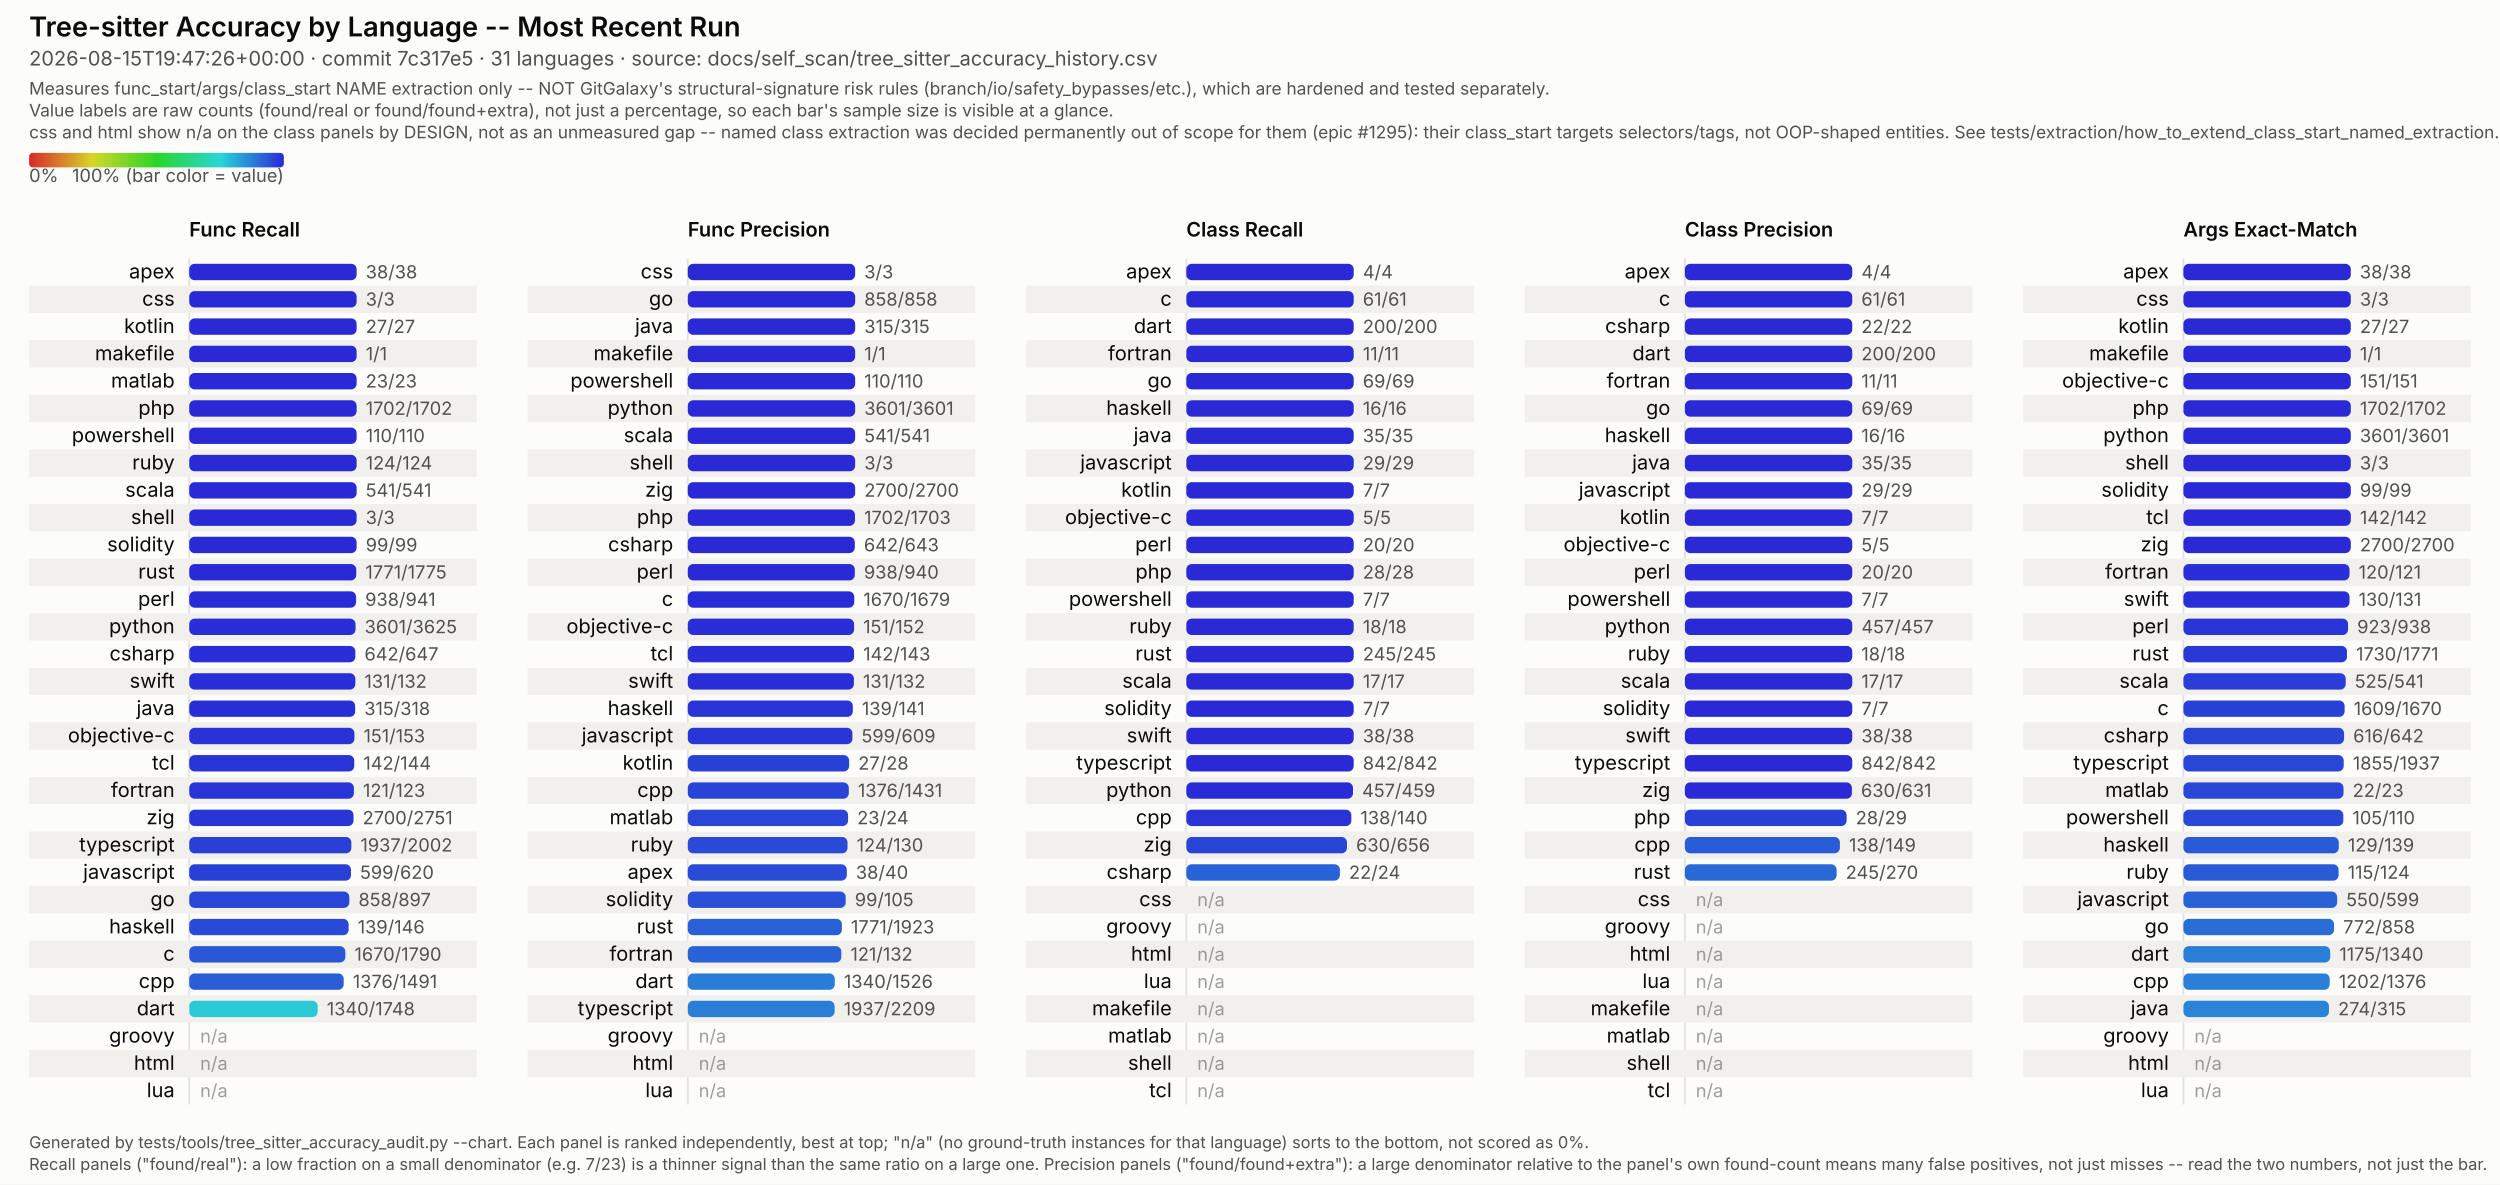
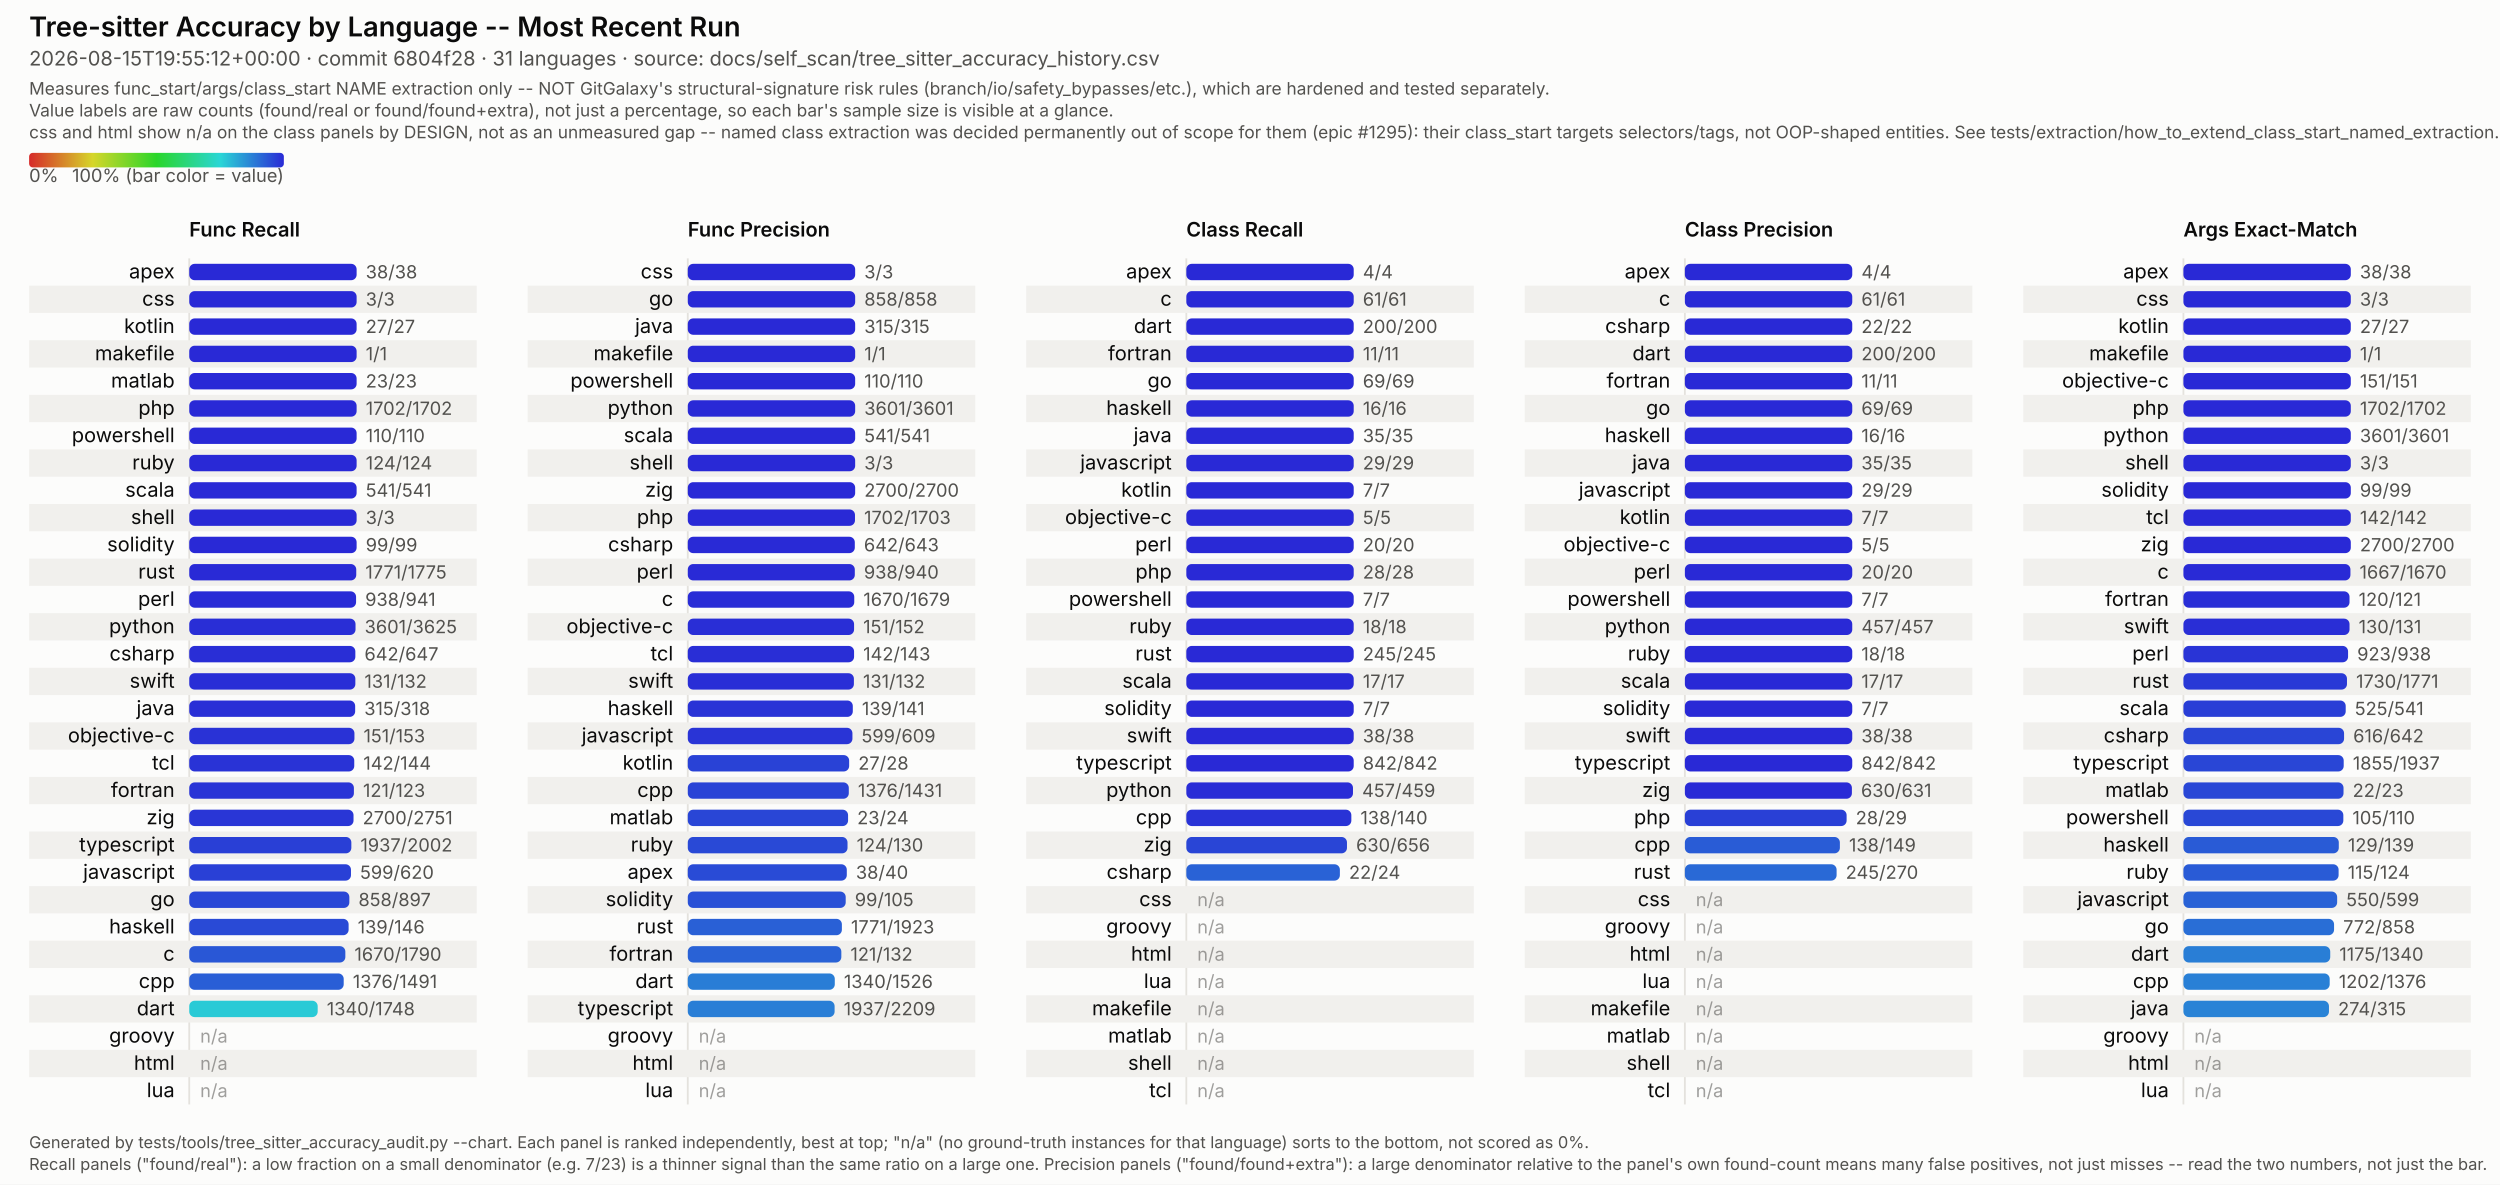
<svg xmlns="http://www.w3.org/2000/svg" viewBox="0 0 1374 651" width="1374" height="651" font-family="system-ui, -apple-system, Segoe UI, sans-serif">
  <style>
  /* No CSS custom properties -- some SVG renderers in the docs pipeline (confirmed: Inkscape's
     CSS parser) don't support var()/nested :root under @media, and silently fail to parse the
     whole block rather than degrading gracefully. Plain class redeclarations under the media
     query are more portable and render identically in real browsers. CDATA-wrapped because this
     text otherwise contains a literal "style" tag-like substring that trips strict XML parsers
     (confirmed: Inkscape read it as a nested element and broke tag matching). */
  .surface { fill: #fcfcfb; }
  .title { fill: #0b0b0b; font-weight: 600; font-size: 15px; }
  .subtitle { fill: #52514e; font-size: 11px; }
  .scope-note { fill: #52514e; font-size: 9.5px; }
  .legend-label { fill: #52514e; font-size: 10px; }
  .col-title { fill: #0b0b0b; font-weight: 600; font-size: 11px; }
  .row-label { fill: #0b0b0b; font-size: 11px; }
  .value-label { fill: #52514e; font-size: 10px; font-variant-numeric: tabular-nums; }
  .na-dash { fill: #52514e; font-size: 10px; opacity: 0.55; }
  .stripe { fill: #f1f0ed; }
  .axis { stroke: #e4e2dd; stroke-width: 1; }
  .footer { fill: #52514e; font-size: 9px; }
  @media (prefers-color-scheme: dark) {
    .surface { fill: #1a1a19; }
    .title { fill: #ffffff; }
    .subtitle { fill: #c3c2b7; }
    .scope-note { fill: #c3c2b7; }
    .legend-label { fill: #c3c2b7; }
    .col-title { fill: #ffffff; }
    .row-label { fill: #ffffff; }
    .value-label { fill: #c3c2b7; }
    .na-dash { fill: #c3c2b7; }
    .stripe { fill: #242422; }
    .axis { stroke: #33322f; }
    .footer { fill: #c3c2b7; }
  }
</style>
  <defs>
    <linearGradient id="rainbow-legend" x1="0%" y1="0%" x2="100%" y2="0%">
      <stop offset="0.0%" stop-color="#d62929" />
      <stop offset="8.3%" stop-color="#d66329" />
      <stop offset="16.7%" stop-color="#d69c29" />
      <stop offset="25.0%" stop-color="#d6d629" />
      <stop offset="33.3%" stop-color="#9cd629" />
      <stop offset="41.7%" stop-color="#63d629" />
      <stop offset="50.0%" stop-color="#29d629" />
      <stop offset="58.3%" stop-color="#29d663" />
      <stop offset="66.7%" stop-color="#29d69c" />
      <stop offset="75.0%" stop-color="#29d6d6" />
      <stop offset="83.3%" stop-color="#299cd6" />
      <stop offset="91.7%" stop-color="#2963d6" />
      <stop offset="100.0%" stop-color="#2929d6" />
    </linearGradient>
  </defs>
  <rect class="surface" x="0" y="0" width="1374" height="651" />
  <text class="title" x="16" y="20">Tree-sitter Accuracy by Language -- Most Recent Run</text>
-   <text class="subtitle" x="16" y="36">2026-08-15T19:47:26+00:00 · commit 7c317e5 · 31 languages · source: docs/self_scan/tree_sitter_accuracy_history.csv</text>
+   <text class="subtitle" x="16" y="36">2026-08-15T19:55:12+00:00 · commit 6804f28 · 31 languages · source: docs/self_scan/tree_sitter_accuracy_history.csv</text>
  <text class="scope-note" x="16" y="52">Measures func_start/args/class_start NAME extraction only -- NOT GitGalaxy's structural-signature risk rules (branch/io/safety_bypasses/etc.), which are hardened and tested separately.</text>
  <text class="scope-note" x="16" y="64">Value labels are raw counts (found/real or found/found+extra), not just a percentage, so each bar's sample size is visible at a glance.</text>
  <text class="scope-note" x="16" y="76">css and html show n/a on the class panels by DESIGN, not as an unmeasured gap -- named class extraction was decided permanently out of scope for them (epic #1295): their class_start targets selectors/tags, not OOP-shaped entities. See tests/extraction/how_to_extend_class_start_named_extraction.md.</text>
  <rect x="16" y="84" width="140" height="8" rx="2" fill="url(#rainbow-legend)" />
  <text class="legend-label" x="16" y="100">0%</text>
  <text class="legend-label" x="156" y="100" text-anchor="end">100% (bar color = value)</text>
  <text class="col-title" x="104" y="130">Func Recall</text>
  <line class="axis" x1="104" y1="142" x2="104" y2="607" />
  <text class="row-label" x="96" y="153.0" text-anchor="end">apex</text>
  <rect x="104" y="145.0" width="92.0" height="9" rx="3" fill="#2929d6" />
  <text class="value-label" x="201.0" y="153.0">38/38</text>
  <rect class="stripe" x="16" y="157" width="246" height="15" />
  <text class="row-label" x="96" y="168.0" text-anchor="end">css</text>
  <rect x="104" y="160.0" width="92.0" height="9" rx="3" fill="#2929d6" />
  <text class="value-label" x="201.0" y="168.0">3/3</text>
  <text class="row-label" x="96" y="183.0" text-anchor="end">kotlin</text>
  <rect x="104" y="175.0" width="92.0" height="9" rx="3" fill="#2929d6" />
  <text class="value-label" x="201.0" y="183.0">27/27</text>
  <rect class="stripe" x="16" y="187" width="246" height="15" />
  <text class="row-label" x="96" y="198.0" text-anchor="end">makefile</text>
  <rect x="104" y="190.0" width="92.0" height="9" rx="3" fill="#2929d6" />
  <text class="value-label" x="201.0" y="198.0">1/1</text>
  <text class="row-label" x="96" y="213.0" text-anchor="end">matlab</text>
  <rect x="104" y="205.0" width="92.0" height="9" rx="3" fill="#2929d6" />
  <text class="value-label" x="201.0" y="213.0">23/23</text>
  <rect class="stripe" x="16" y="217" width="246" height="15" />
  <text class="row-label" x="96" y="228.0" text-anchor="end">php</text>
  <rect x="104" y="220.0" width="92.0" height="9" rx="3" fill="#2929d6" />
  <text class="value-label" x="201.0" y="228.0">1702/1702</text>
  <text class="row-label" x="96" y="243.0" text-anchor="end">powershell</text>
  <rect x="104" y="235.0" width="92.0" height="9" rx="3" fill="#2929d6" />
  <text class="value-label" x="201.0" y="243.0">110/110</text>
  <rect class="stripe" x="16" y="247" width="246" height="15" />
  <text class="row-label" x="96" y="258.0" text-anchor="end">ruby</text>
  <rect x="104" y="250.0" width="92.0" height="9" rx="3" fill="#2929d6" />
  <text class="value-label" x="201.0" y="258.0">124/124</text>
  <text class="row-label" x="96" y="273.0" text-anchor="end">scala</text>
  <rect x="104" y="265.0" width="92.0" height="9" rx="3" fill="#2929d6" />
  <text class="value-label" x="201.0" y="273.0">541/541</text>
  <rect class="stripe" x="16" y="277" width="246" height="15" />
  <text class="row-label" x="96" y="288.0" text-anchor="end">shell</text>
  <rect x="104" y="280.0" width="92.0" height="9" rx="3" fill="#2929d6" />
  <text class="value-label" x="201.0" y="288.0">3/3</text>
  <text class="row-label" x="96" y="303.0" text-anchor="end">solidity</text>
  <rect x="104" y="295.0" width="92.0" height="9" rx="3" fill="#2929d6" />
  <text class="value-label" x="201.0" y="303.0">99/99</text>
  <rect class="stripe" x="16" y="307" width="246" height="15" />
  <text class="row-label" x="96" y="318.0" text-anchor="end">rust</text>
  <rect x="104" y="310.0" width="91.8" height="9" rx="3" fill="#292ad6" />
  <text class="value-label" x="200.8" y="318.0">1771/1775</text>
  <text class="row-label" x="96" y="333.0" text-anchor="end">perl</text>
  <rect x="104" y="325.0" width="91.7" height="9" rx="3" fill="#292bd6" />
  <text class="value-label" x="200.7" y="333.0">938/941</text>
  <rect class="stripe" x="16" y="337" width="246" height="15" />
  <text class="row-label" x="96" y="348.0" text-anchor="end">python</text>
  <rect x="104" y="340.0" width="91.4" height="9" rx="3" fill="#292ed6" />
  <text class="value-label" x="200.4" y="348.0">3601/3625</text>
  <text class="row-label" x="96" y="363.0" text-anchor="end">csharp</text>
  <rect x="104" y="355.0" width="91.3" height="9" rx="3" fill="#292ed6" />
  <text class="value-label" x="200.3" y="363.0">642/647</text>
  <rect class="stripe" x="16" y="367" width="246" height="15" />
  <text class="row-label" x="96" y="378.0" text-anchor="end">swift</text>
  <rect x="104" y="370.0" width="91.3" height="9" rx="3" fill="#292ed6" />
  <text class="value-label" x="200.3" y="378.0">131/132</text>
  <text class="row-label" x="96" y="393.0" text-anchor="end">java</text>
  <rect x="104" y="385.0" width="91.2" height="9" rx="3" fill="#292fd6" />
  <text class="value-label" x="200.2" y="393.0">315/318</text>
  <rect class="stripe" x="16" y="397" width="246" height="15" />
  <text class="row-label" x="96" y="408.0" text-anchor="end">objective-c</text>
  <rect x="104" y="400.0" width="90.8" height="9" rx="3" fill="#2932d6" />
  <text class="value-label" x="199.8" y="408.0">151/153</text>
  <text class="row-label" x="96" y="423.0" text-anchor="end">tcl</text>
  <rect x="104" y="415.0" width="90.7" height="9" rx="3" fill="#2933d6" />
  <text class="value-label" x="199.7" y="423.0">142/144</text>
  <rect class="stripe" x="16" y="427" width="246" height="15" />
  <text class="row-label" x="96" y="438.0" text-anchor="end">fortran</text>
  <rect x="104" y="430.0" width="90.5" height="9" rx="3" fill="#2934d6" />
  <text class="value-label" x="199.5" y="438.0">121/123</text>
  <text class="row-label" x="96" y="453.0" text-anchor="end">zig</text>
  <rect x="104" y="445.0" width="90.3" height="9" rx="3" fill="#2936d6" />
  <text class="value-label" x="199.3" y="453.0">2700/2751</text>
  <rect class="stripe" x="16" y="457" width="246" height="15" />
  <text class="row-label" x="96" y="468.0" text-anchor="end">typescript</text>
  <rect x="104" y="460.0" width="89.1" height="9" rx="3" fill="#293fd6" />
  <text class="value-label" x="198.1" y="468.0">1937/2002</text>
  <text class="row-label" x="96" y="483.0" text-anchor="end">javascript</text>
  <rect x="104" y="475.0" width="88.9" height="9" rx="3" fill="#2940d6" />
  <text class="value-label" x="197.9" y="483.0">599/620</text>
  <rect class="stripe" x="16" y="487" width="246" height="15" />
  <text class="row-label" x="96" y="498.0" text-anchor="end">go</text>
  <rect x="104" y="490.0" width="88.0" height="9" rx="3" fill="#2947d6" />
  <text class="value-label" x="197.0" y="498.0">858/897</text>
  <text class="row-label" x="96" y="513.0" text-anchor="end">haskell</text>
  <rect x="104" y="505.0" width="87.6" height="9" rx="3" fill="#294ad6" />
  <text class="value-label" x="196.6" y="513.0">139/146</text>
  <rect class="stripe" x="16" y="517" width="246" height="15" />
  <text class="row-label" x="96" y="528.0" text-anchor="end">c</text>
  <rect x="104" y="520.0" width="85.8" height="9" rx="3" fill="#2957d6" />
  <text class="value-label" x="194.8" y="528.0">1670/1790</text>
  <text class="row-label" x="96" y="543.0" text-anchor="end">cpp</text>
  <rect x="104" y="535.0" width="84.9" height="9" rx="3" fill="#295ed6" />
  <text class="value-label" x="193.9" y="543.0">1376/1491</text>
  <rect class="stripe" x="16" y="547" width="246" height="15" />
  <text class="row-label" x="96" y="558.0" text-anchor="end">dart</text>
  <rect x="104" y="550.0" width="70.6" height="9" rx="3" fill="#29cad6" />
  <text class="value-label" x="179.6" y="558.0">1340/1748</text>
  <text class="row-label" x="96" y="573.0" text-anchor="end">groovy</text>
  <text class="na-dash" x="110" y="573.0">n/a</text>
  <rect class="stripe" x="16" y="577" width="246" height="15" />
  <text class="row-label" x="96" y="588.0" text-anchor="end">html</text>
  <text class="na-dash" x="110" y="588.0">n/a</text>
  <text class="row-label" x="96" y="603.0" text-anchor="end">lua</text>
  <text class="na-dash" x="110" y="603.0">n/a</text>
  <text class="col-title" x="378" y="130">Func Precision</text>
  <line class="axis" x1="378" y1="142" x2="378" y2="607" />
  <text class="row-label" x="370" y="153.0" text-anchor="end">css</text>
  <rect x="378" y="145.0" width="92.0" height="9" rx="3" fill="#2929d6" />
  <text class="value-label" x="475.0" y="153.0">3/3</text>
  <rect class="stripe" x="290" y="157" width="246" height="15" />
  <text class="row-label" x="370" y="168.0" text-anchor="end">go</text>
  <rect x="378" y="160.0" width="92.0" height="9" rx="3" fill="#2929d6" />
  <text class="value-label" x="475.0" y="168.0">858/858</text>
  <text class="row-label" x="370" y="183.0" text-anchor="end">java</text>
  <rect x="378" y="175.0" width="92.0" height="9" rx="3" fill="#2929d6" />
  <text class="value-label" x="475.0" y="183.0">315/315</text>
  <rect class="stripe" x="290" y="187" width="246" height="15" />
  <text class="row-label" x="370" y="198.0" text-anchor="end">makefile</text>
  <rect x="378" y="190.0" width="92.0" height="9" rx="3" fill="#2929d6" />
  <text class="value-label" x="475.0" y="198.0">1/1</text>
  <text class="row-label" x="370" y="213.0" text-anchor="end">powershell</text>
  <rect x="378" y="205.0" width="92.0" height="9" rx="3" fill="#2929d6" />
  <text class="value-label" x="475.0" y="213.0">110/110</text>
  <rect class="stripe" x="290" y="217" width="246" height="15" />
  <text class="row-label" x="370" y="228.0" text-anchor="end">python</text>
  <rect x="378" y="220.0" width="92.0" height="9" rx="3" fill="#2929d6" />
  <text class="value-label" x="475.0" y="228.0">3601/3601</text>
  <text class="row-label" x="370" y="243.0" text-anchor="end">scala</text>
  <rect x="378" y="235.0" width="92.0" height="9" rx="3" fill="#2929d6" />
  <text class="value-label" x="475.0" y="243.0">541/541</text>
  <rect class="stripe" x="290" y="247" width="246" height="15" />
  <text class="row-label" x="370" y="258.0" text-anchor="end">shell</text>
  <rect x="378" y="250.0" width="92.0" height="9" rx="3" fill="#2929d6" />
  <text class="value-label" x="475.0" y="258.0">3/3</text>
  <text class="row-label" x="370" y="273.0" text-anchor="end">zig</text>
  <rect x="378" y="265.0" width="92.0" height="9" rx="3" fill="#2929d6" />
  <text class="value-label" x="475.0" y="273.0">2700/2700</text>
  <rect class="stripe" x="290" y="277" width="246" height="15" />
  <text class="row-label" x="370" y="288.0" text-anchor="end">php</text>
  <rect x="378" y="280.0" width="91.9" height="9" rx="3" fill="#2929d6" />
  <text class="value-label" x="474.9" y="288.0">1702/1703</text>
  <text class="row-label" x="370" y="303.0" text-anchor="end">csharp</text>
  <rect x="378" y="295.0" width="91.8" height="9" rx="3" fill="#292ad6" />
  <text class="value-label" x="474.8" y="303.0">642/643</text>
  <rect class="stripe" x="290" y="307" width="246" height="15" />
  <text class="row-label" x="370" y="318.0" text-anchor="end">perl</text>
  <rect x="378" y="310.0" width="91.8" height="9" rx="3" fill="#292ad6" />
  <text class="value-label" x="474.8" y="318.0">938/940</text>
  <text class="row-label" x="370" y="333.0" text-anchor="end">c</text>
  <rect x="378" y="325.0" width="91.5" height="9" rx="3" fill="#292cd6" />
  <text class="value-label" x="474.5" y="333.0">1670/1679</text>
  <rect class="stripe" x="290" y="337" width="246" height="15" />
  <text class="row-label" x="370" y="348.0" text-anchor="end">objective-c</text>
  <rect x="378" y="340.0" width="91.4" height="9" rx="3" fill="#292ed6" />
  <text class="value-label" x="474.4" y="348.0">151/152</text>
  <text class="row-label" x="370" y="363.0" text-anchor="end">tcl</text>
  <rect x="378" y="355.0" width="91.4" height="9" rx="3" fill="#292ed6" />
  <text class="value-label" x="474.4" y="363.0">142/143</text>
  <rect class="stripe" x="290" y="367" width="246" height="15" />
  <text class="row-label" x="370" y="378.0" text-anchor="end">swift</text>
  <rect x="378" y="370.0" width="91.3" height="9" rx="3" fill="#292ed6" />
  <text class="value-label" x="474.3" y="378.0">131/132</text>
  <text class="row-label" x="370" y="393.0" text-anchor="end">haskell</text>
  <rect x="378" y="385.0" width="90.7" height="9" rx="3" fill="#2933d6" />
  <text class="value-label" x="473.7" y="393.0">139/141</text>
  <rect class="stripe" x="290" y="397" width="246" height="15" />
  <text class="row-label" x="370" y="408.0" text-anchor="end">javascript</text>
  <rect x="378" y="400.0" width="90.5" height="9" rx="3" fill="#2934d6" />
  <text class="value-label" x="473.5" y="408.0">599/609</text>
  <text class="row-label" x="370" y="423.0" text-anchor="end">kotlin</text>
  <rect x="378" y="415.0" width="88.7" height="9" rx="3" fill="#2942d6" />
  <text class="value-label" x="471.7" y="423.0">27/28</text>
  <rect class="stripe" x="290" y="427" width="246" height="15" />
  <text class="row-label" x="370" y="438.0" text-anchor="end">cpp</text>
  <rect x="378" y="430.0" width="88.5" height="9" rx="3" fill="#2943d6" />
  <text class="value-label" x="471.5" y="438.0">1376/1431</text>
  <text class="row-label" x="370" y="453.0" text-anchor="end">matlab</text>
  <rect x="378" y="445.0" width="88.1" height="9" rx="3" fill="#2946d6" />
  <text class="value-label" x="471.1" y="453.0">23/24</text>
  <rect class="stripe" x="290" y="457" width="246" height="15" />
  <text class="row-label" x="370" y="468.0" text-anchor="end">ruby</text>
  <rect x="378" y="460.0" width="87.8" height="9" rx="3" fill="#2949d6" />
  <text class="value-label" x="470.8" y="468.0">124/130</text>
  <text class="row-label" x="370" y="483.0" text-anchor="end">apex</text>
  <rect x="378" y="475.0" width="87.4" height="9" rx="3" fill="#294bd6" />
  <text class="value-label" x="470.4" y="483.0">38/40</text>
  <rect class="stripe" x="290" y="487" width="246" height="15" />
  <text class="row-label" x="370" y="498.0" text-anchor="end">solidity</text>
  <rect x="378" y="490.0" width="86.8" height="9" rx="3" fill="#2950d6" />
  <text class="value-label" x="469.8" y="498.0">99/105</text>
  <text class="row-label" x="370" y="513.0" text-anchor="end">rust</text>
  <rect x="378" y="505.0" width="84.7" height="9" rx="3" fill="#2960d6" />
  <text class="value-label" x="467.7" y="513.0">1771/1923</text>
  <rect class="stripe" x="290" y="517" width="246" height="15" />
  <text class="row-label" x="370" y="528.0" text-anchor="end">fortran</text>
  <rect x="378" y="520.0" width="84.4" height="9" rx="3" fill="#2962d6" />
  <text class="value-label" x="467.4" y="528.0">121/132</text>
  <text class="row-label" x="370" y="543.0" text-anchor="end">dart</text>
  <rect x="378" y="535.0" width="80.8" height="9" rx="3" fill="#297dd6" />
  <text class="value-label" x="463.8" y="543.0">1340/1526</text>
  <rect class="stripe" x="290" y="547" width="246" height="15" />
  <text class="row-label" x="370" y="558.0" text-anchor="end">typescript</text>
  <rect x="378" y="550.0" width="80.7" height="9" rx="3" fill="#297ed6" />
  <text class="value-label" x="463.7" y="558.0">1937/2209</text>
  <text class="row-label" x="370" y="573.0" text-anchor="end">groovy</text>
  <text class="na-dash" x="384" y="573.0">n/a</text>
  <rect class="stripe" x="290" y="577" width="246" height="15" />
  <text class="row-label" x="370" y="588.0" text-anchor="end">html</text>
  <text class="na-dash" x="384" y="588.0">n/a</text>
  <text class="row-label" x="370" y="603.0" text-anchor="end">lua</text>
  <text class="na-dash" x="384" y="603.0">n/a</text>
  <text class="col-title" x="652" y="130">Class Recall</text>
  <line class="axis" x1="652" y1="142" x2="652" y2="607" />
  <text class="row-label" x="644" y="153.0" text-anchor="end">apex</text>
  <rect x="652" y="145.0" width="92.0" height="9" rx="3" fill="#2929d6" />
  <text class="value-label" x="749.0" y="153.0">4/4</text>
  <rect class="stripe" x="564" y="157" width="246" height="15" />
  <text class="row-label" x="644" y="168.0" text-anchor="end">c</text>
  <rect x="652" y="160.0" width="92.0" height="9" rx="3" fill="#2929d6" />
  <text class="value-label" x="749.0" y="168.0">61/61</text>
  <text class="row-label" x="644" y="183.0" text-anchor="end">dart</text>
  <rect x="652" y="175.0" width="92.0" height="9" rx="3" fill="#2929d6" />
  <text class="value-label" x="749.0" y="183.0">200/200</text>
  <rect class="stripe" x="564" y="187" width="246" height="15" />
  <text class="row-label" x="644" y="198.0" text-anchor="end">fortran</text>
  <rect x="652" y="190.0" width="92.0" height="9" rx="3" fill="#2929d6" />
  <text class="value-label" x="749.0" y="198.0">11/11</text>
  <text class="row-label" x="644" y="213.0" text-anchor="end">go</text>
  <rect x="652" y="205.0" width="92.0" height="9" rx="3" fill="#2929d6" />
  <text class="value-label" x="749.0" y="213.0">69/69</text>
  <rect class="stripe" x="564" y="217" width="246" height="15" />
  <text class="row-label" x="644" y="228.0" text-anchor="end">haskell</text>
  <rect x="652" y="220.0" width="92.0" height="9" rx="3" fill="#2929d6" />
  <text class="value-label" x="749.0" y="228.0">16/16</text>
  <text class="row-label" x="644" y="243.0" text-anchor="end">java</text>
  <rect x="652" y="235.0" width="92.0" height="9" rx="3" fill="#2929d6" />
  <text class="value-label" x="749.0" y="243.0">35/35</text>
  <rect class="stripe" x="564" y="247" width="246" height="15" />
  <text class="row-label" x="644" y="258.0" text-anchor="end">javascript</text>
  <rect x="652" y="250.0" width="92.0" height="9" rx="3" fill="#2929d6" />
  <text class="value-label" x="749.0" y="258.0">29/29</text>
  <text class="row-label" x="644" y="273.0" text-anchor="end">kotlin</text>
  <rect x="652" y="265.0" width="92.0" height="9" rx="3" fill="#2929d6" />
  <text class="value-label" x="749.0" y="273.0">7/7</text>
  <rect class="stripe" x="564" y="277" width="246" height="15" />
  <text class="row-label" x="644" y="288.0" text-anchor="end">objective-c</text>
  <rect x="652" y="280.0" width="92.0" height="9" rx="3" fill="#2929d6" />
  <text class="value-label" x="749.0" y="288.0">5/5</text>
  <text class="row-label" x="644" y="303.0" text-anchor="end">perl</text>
  <rect x="652" y="295.0" width="92.0" height="9" rx="3" fill="#2929d6" />
  <text class="value-label" x="749.0" y="303.0">20/20</text>
  <rect class="stripe" x="564" y="307" width="246" height="15" />
  <text class="row-label" x="644" y="318.0" text-anchor="end">php</text>
  <rect x="652" y="310.0" width="92.0" height="9" rx="3" fill="#2929d6" />
  <text class="value-label" x="749.0" y="318.0">28/28</text>
  <text class="row-label" x="644" y="333.0" text-anchor="end">powershell</text>
  <rect x="652" y="325.0" width="92.0" height="9" rx="3" fill="#2929d6" />
  <text class="value-label" x="749.0" y="333.0">7/7</text>
  <rect class="stripe" x="564" y="337" width="246" height="15" />
  <text class="row-label" x="644" y="348.0" text-anchor="end">ruby</text>
  <rect x="652" y="340.0" width="92.0" height="9" rx="3" fill="#2929d6" />
  <text class="value-label" x="749.0" y="348.0">18/18</text>
  <text class="row-label" x="644" y="363.0" text-anchor="end">rust</text>
  <rect x="652" y="355.0" width="92.0" height="9" rx="3" fill="#2929d6" />
  <text class="value-label" x="749.0" y="363.0">245/245</text>
  <rect class="stripe" x="564" y="367" width="246" height="15" />
  <text class="row-label" x="644" y="378.0" text-anchor="end">scala</text>
  <rect x="652" y="370.0" width="92.0" height="9" rx="3" fill="#2929d6" />
  <text class="value-label" x="749.0" y="378.0">17/17</text>
  <text class="row-label" x="644" y="393.0" text-anchor="end">solidity</text>
  <rect x="652" y="385.0" width="92.0" height="9" rx="3" fill="#2929d6" />
  <text class="value-label" x="749.0" y="393.0">7/7</text>
  <rect class="stripe" x="564" y="397" width="246" height="15" />
  <text class="row-label" x="644" y="408.0" text-anchor="end">swift</text>
  <rect x="652" y="400.0" width="92.0" height="9" rx="3" fill="#2929d6" />
  <text class="value-label" x="749.0" y="408.0">38/38</text>
  <text class="row-label" x="644" y="423.0" text-anchor="end">typescript</text>
  <rect x="652" y="415.0" width="92.0" height="9" rx="3" fill="#2929d6" />
  <text class="value-label" x="749.0" y="423.0">842/842</text>
  <rect class="stripe" x="564" y="427" width="246" height="15" />
  <text class="row-label" x="644" y="438.0" text-anchor="end">python</text>
  <rect x="652" y="430.0" width="91.6" height="9" rx="3" fill="#292cd6" />
  <text class="value-label" x="748.6" y="438.0">457/459</text>
  <text class="row-label" x="644" y="453.0" text-anchor="end">cpp</text>
  <rect x="652" y="445.0" width="90.7" height="9" rx="3" fill="#2933d6" />
  <text class="value-label" x="747.7" y="453.0">138/140</text>
  <rect class="stripe" x="564" y="457" width="246" height="15" />
  <text class="row-label" x="644" y="468.0" text-anchor="end">zig</text>
  <rect x="652" y="460.0" width="88.3" height="9" rx="3" fill="#2945d6" />
  <text class="value-label" x="745.3" y="468.0">630/656</text>
  <text class="row-label" x="644" y="483.0" text-anchor="end">csharp</text>
  <rect x="652" y="475.0" width="84.4" height="9" rx="3" fill="#2962d6" />
  <text class="value-label" x="741.4" y="483.0">22/24</text>
  <rect class="stripe" x="564" y="487" width="246" height="15" />
  <text class="row-label" x="644" y="498.0" text-anchor="end">css</text>
  <text class="na-dash" x="658" y="498.0">n/a</text>
  <text class="row-label" x="644" y="513.0" text-anchor="end">groovy</text>
  <text class="na-dash" x="658" y="513.0">n/a</text>
  <rect class="stripe" x="564" y="517" width="246" height="15" />
  <text class="row-label" x="644" y="528.0" text-anchor="end">html</text>
  <text class="na-dash" x="658" y="528.0">n/a</text>
  <text class="row-label" x="644" y="543.0" text-anchor="end">lua</text>
  <text class="na-dash" x="658" y="543.0">n/a</text>
  <rect class="stripe" x="564" y="547" width="246" height="15" />
  <text class="row-label" x="644" y="558.0" text-anchor="end">makefile</text>
  <text class="na-dash" x="658" y="558.0">n/a</text>
  <text class="row-label" x="644" y="573.0" text-anchor="end">matlab</text>
  <text class="na-dash" x="658" y="573.0">n/a</text>
  <rect class="stripe" x="564" y="577" width="246" height="15" />
  <text class="row-label" x="644" y="588.0" text-anchor="end">shell</text>
  <text class="na-dash" x="658" y="588.0">n/a</text>
  <text class="row-label" x="644" y="603.0" text-anchor="end">tcl</text>
  <text class="na-dash" x="658" y="603.0">n/a</text>
  <text class="col-title" x="926" y="130">Class Precision</text>
  <line class="axis" x1="926" y1="142" x2="926" y2="607" />
  <text class="row-label" x="918" y="153.0" text-anchor="end">apex</text>
  <rect x="926" y="145.0" width="92.0" height="9" rx="3" fill="#2929d6" />
  <text class="value-label" x="1023.0" y="153.0">4/4</text>
  <rect class="stripe" x="838" y="157" width="246" height="15" />
  <text class="row-label" x="918" y="168.0" text-anchor="end">c</text>
  <rect x="926" y="160.0" width="92.0" height="9" rx="3" fill="#2929d6" />
  <text class="value-label" x="1023.0" y="168.0">61/61</text>
  <text class="row-label" x="918" y="183.0" text-anchor="end">csharp</text>
  <rect x="926" y="175.0" width="92.0" height="9" rx="3" fill="#2929d6" />
  <text class="value-label" x="1023.0" y="183.0">22/22</text>
  <rect class="stripe" x="838" y="187" width="246" height="15" />
  <text class="row-label" x="918" y="198.0" text-anchor="end">dart</text>
  <rect x="926" y="190.0" width="92.0" height="9" rx="3" fill="#2929d6" />
  <text class="value-label" x="1023.0" y="198.0">200/200</text>
  <text class="row-label" x="918" y="213.0" text-anchor="end">fortran</text>
  <rect x="926" y="205.0" width="92.0" height="9" rx="3" fill="#2929d6" />
  <text class="value-label" x="1023.0" y="213.0">11/11</text>
  <rect class="stripe" x="838" y="217" width="246" height="15" />
  <text class="row-label" x="918" y="228.0" text-anchor="end">go</text>
  <rect x="926" y="220.0" width="92.0" height="9" rx="3" fill="#2929d6" />
  <text class="value-label" x="1023.0" y="228.0">69/69</text>
  <text class="row-label" x="918" y="243.0" text-anchor="end">haskell</text>
  <rect x="926" y="235.0" width="92.0" height="9" rx="3" fill="#2929d6" />
  <text class="value-label" x="1023.0" y="243.0">16/16</text>
  <rect class="stripe" x="838" y="247" width="246" height="15" />
  <text class="row-label" x="918" y="258.0" text-anchor="end">java</text>
  <rect x="926" y="250.0" width="92.0" height="9" rx="3" fill="#2929d6" />
  <text class="value-label" x="1023.0" y="258.0">35/35</text>
  <text class="row-label" x="918" y="273.0" text-anchor="end">javascript</text>
  <rect x="926" y="265.0" width="92.0" height="9" rx="3" fill="#2929d6" />
  <text class="value-label" x="1023.0" y="273.0">29/29</text>
  <rect class="stripe" x="838" y="277" width="246" height="15" />
  <text class="row-label" x="918" y="288.0" text-anchor="end">kotlin</text>
  <rect x="926" y="280.0" width="92.0" height="9" rx="3" fill="#2929d6" />
  <text class="value-label" x="1023.0" y="288.0">7/7</text>
  <text class="row-label" x="918" y="303.0" text-anchor="end">objective-c</text>
  <rect x="926" y="295.0" width="92.0" height="9" rx="3" fill="#2929d6" />
  <text class="value-label" x="1023.0" y="303.0">5/5</text>
  <rect class="stripe" x="838" y="307" width="246" height="15" />
  <text class="row-label" x="918" y="318.0" text-anchor="end">perl</text>
  <rect x="926" y="310.0" width="92.0" height="9" rx="3" fill="#2929d6" />
  <text class="value-label" x="1023.0" y="318.0">20/20</text>
  <text class="row-label" x="918" y="333.0" text-anchor="end">powershell</text>
  <rect x="926" y="325.0" width="92.0" height="9" rx="3" fill="#2929d6" />
  <text class="value-label" x="1023.0" y="333.0">7/7</text>
  <rect class="stripe" x="838" y="337" width="246" height="15" />
  <text class="row-label" x="918" y="348.0" text-anchor="end">python</text>
  <rect x="926" y="340.0" width="92.0" height="9" rx="3" fill="#2929d6" />
  <text class="value-label" x="1023.0" y="348.0">457/457</text>
  <text class="row-label" x="918" y="363.0" text-anchor="end">ruby</text>
  <rect x="926" y="355.0" width="92.0" height="9" rx="3" fill="#2929d6" />
  <text class="value-label" x="1023.0" y="363.0">18/18</text>
  <rect class="stripe" x="838" y="367" width="246" height="15" />
  <text class="row-label" x="918" y="378.0" text-anchor="end">scala</text>
  <rect x="926" y="370.0" width="92.0" height="9" rx="3" fill="#2929d6" />
  <text class="value-label" x="1023.0" y="378.0">17/17</text>
  <text class="row-label" x="918" y="393.0" text-anchor="end">solidity</text>
  <rect x="926" y="385.0" width="92.0" height="9" rx="3" fill="#2929d6" />
  <text class="value-label" x="1023.0" y="393.0">7/7</text>
  <rect class="stripe" x="838" y="397" width="246" height="15" />
  <text class="row-label" x="918" y="408.0" text-anchor="end">swift</text>
  <rect x="926" y="400.0" width="92.0" height="9" rx="3" fill="#2929d6" />
  <text class="value-label" x="1023.0" y="408.0">38/38</text>
  <text class="row-label" x="918" y="423.0" text-anchor="end">typescript</text>
  <rect x="926" y="415.0" width="92.0" height="9" rx="3" fill="#2929d6" />
  <text class="value-label" x="1023.0" y="423.0">842/842</text>
  <rect class="stripe" x="838" y="427" width="246" height="15" />
  <text class="row-label" x="918" y="438.0" text-anchor="end">zig</text>
  <rect x="926" y="430.0" width="91.8" height="9" rx="3" fill="#292ad6" />
  <text class="value-label" x="1022.8" y="438.0">630/631</text>
  <text class="row-label" x="918" y="453.0" text-anchor="end">php</text>
  <rect x="926" y="445.0" width="88.9" height="9" rx="3" fill="#2940d6" />
  <text class="value-label" x="1019.9" y="453.0">28/29</text>
  <rect class="stripe" x="838" y="457" width="246" height="15" />
  <text class="row-label" x="918" y="468.0" text-anchor="end">cpp</text>
  <rect x="926" y="460.0" width="85.2" height="9" rx="3" fill="#295cd6" />
  <text class="value-label" x="1016.2" y="468.0">138/149</text>
  <text class="row-label" x="918" y="483.0" text-anchor="end">rust</text>
  <rect x="926" y="475.0" width="83.4" height="9" rx="3" fill="#2969d6" />
  <text class="value-label" x="1014.4" y="483.0">245/270</text>
  <rect class="stripe" x="838" y="487" width="246" height="15" />
  <text class="row-label" x="918" y="498.0" text-anchor="end">css</text>
  <text class="na-dash" x="932" y="498.0">n/a</text>
  <text class="row-label" x="918" y="513.0" text-anchor="end">groovy</text>
  <text class="na-dash" x="932" y="513.0">n/a</text>
  <rect class="stripe" x="838" y="517" width="246" height="15" />
  <text class="row-label" x="918" y="528.0" text-anchor="end">html</text>
  <text class="na-dash" x="932" y="528.0">n/a</text>
  <text class="row-label" x="918" y="543.0" text-anchor="end">lua</text>
  <text class="na-dash" x="932" y="543.0">n/a</text>
  <rect class="stripe" x="838" y="547" width="246" height="15" />
  <text class="row-label" x="918" y="558.0" text-anchor="end">makefile</text>
  <text class="na-dash" x="932" y="558.0">n/a</text>
  <text class="row-label" x="918" y="573.0" text-anchor="end">matlab</text>
  <text class="na-dash" x="932" y="573.0">n/a</text>
  <rect class="stripe" x="838" y="577" width="246" height="15" />
  <text class="row-label" x="918" y="588.0" text-anchor="end">shell</text>
  <text class="na-dash" x="932" y="588.0">n/a</text>
  <text class="row-label" x="918" y="603.0" text-anchor="end">tcl</text>
  <text class="na-dash" x="932" y="603.0">n/a</text>
  <text class="col-title" x="1200" y="130">Args Exact-Match</text>
  <line class="axis" x1="1200" y1="142" x2="1200" y2="607" />
  <text class="row-label" x="1192" y="153.0" text-anchor="end">apex</text>
  <rect x="1200" y="145.0" width="92.0" height="9" rx="3" fill="#2929d6" />
  <text class="value-label" x="1297.0" y="153.0">38/38</text>
  <rect class="stripe" x="1112" y="157" width="246" height="15" />
  <text class="row-label" x="1192" y="168.0" text-anchor="end">css</text>
  <rect x="1200" y="160.0" width="92.0" height="9" rx="3" fill="#2929d6" />
  <text class="value-label" x="1297.0" y="168.0">3/3</text>
  <text class="row-label" x="1192" y="183.0" text-anchor="end">kotlin</text>
  <rect x="1200" y="175.0" width="92.0" height="9" rx="3" fill="#2929d6" />
  <text class="value-label" x="1297.0" y="183.0">27/27</text>
  <rect class="stripe" x="1112" y="187" width="246" height="15" />
  <text class="row-label" x="1192" y="198.0" text-anchor="end">makefile</text>
  <rect x="1200" y="190.0" width="92.0" height="9" rx="3" fill="#2929d6" />
  <text class="value-label" x="1297.0" y="198.0">1/1</text>
  <text class="row-label" x="1192" y="213.0" text-anchor="end">objective-c</text>
  <rect x="1200" y="205.0" width="92.0" height="9" rx="3" fill="#2929d6" />
  <text class="value-label" x="1297.0" y="213.0">151/151</text>
  <rect class="stripe" x="1112" y="217" width="246" height="15" />
  <text class="row-label" x="1192" y="228.0" text-anchor="end">php</text>
  <rect x="1200" y="220.0" width="92.0" height="9" rx="3" fill="#2929d6" />
  <text class="value-label" x="1297.0" y="228.0">1702/1702</text>
  <text class="row-label" x="1192" y="243.0" text-anchor="end">python</text>
  <rect x="1200" y="235.0" width="92.0" height="9" rx="3" fill="#2929d6" />
  <text class="value-label" x="1297.0" y="243.0">3601/3601</text>
  <rect class="stripe" x="1112" y="247" width="246" height="15" />
  <text class="row-label" x="1192" y="258.0" text-anchor="end">shell</text>
  <rect x="1200" y="250.0" width="92.0" height="9" rx="3" fill="#2929d6" />
  <text class="value-label" x="1297.0" y="258.0">3/3</text>
  <text class="row-label" x="1192" y="273.0" text-anchor="end">solidity</text>
  <rect x="1200" y="265.0" width="92.0" height="9" rx="3" fill="#2929d6" />
  <text class="value-label" x="1297.0" y="273.0">99/99</text>
  <rect class="stripe" x="1112" y="277" width="246" height="15" />
  <text class="row-label" x="1192" y="288.0" text-anchor="end">tcl</text>
  <rect x="1200" y="280.0" width="92.0" height="9" rx="3" fill="#2929d6" />
  <text class="value-label" x="1297.0" y="288.0">142/142</text>
  <text class="row-label" x="1192" y="303.0" text-anchor="end">zig</text>
  <rect x="1200" y="295.0" width="92.0" height="9" rx="3" fill="#2929d6" />
  <text class="value-label" x="1297.0" y="303.0">2700/2700</text>
  <rect class="stripe" x="1112" y="307" width="246" height="15" />
-   <text class="row-label" x="1192" y="318.0" text-anchor="end">fortran</text>
-   <rect x="1200" y="310.0" width="91.3" height="9" rx="3" fill="#292ed6" />
-   <text class="value-label" x="1296.3" y="318.0">120/121</text>
-   <text class="row-label" x="1192" y="333.0" text-anchor="end">swift</text>
+   <text class="row-label" x="1192" y="318.0" text-anchor="end">c</text>
+   <rect x="1200" y="310.0" width="91.8" height="9" rx="3" fill="#292ad6" />
+   <text class="value-label" x="1296.8" y="318.0">1667/1670</text>
+   <text class="row-label" x="1192" y="333.0" text-anchor="end">fortran</text>
  <rect x="1200" y="325.0" width="91.3" height="9" rx="3" fill="#292ed6" />
-   <text class="value-label" x="1296.3" y="333.0">130/131</text>
+   <text class="value-label" x="1296.3" y="333.0">120/121</text>
  <rect class="stripe" x="1112" y="337" width="246" height="15" />
-   <text class="row-label" x="1192" y="348.0" text-anchor="end">perl</text>
-   <rect x="1200" y="340.0" width="90.5" height="9" rx="3" fill="#2934d6" />
-   <text class="value-label" x="1295.5" y="348.0">923/938</text>
-   <text class="row-label" x="1192" y="363.0" text-anchor="end">rust</text>
-   <rect x="1200" y="355.0" width="89.9" height="9" rx="3" fill="#2939d6" />
-   <text class="value-label" x="1294.9" y="363.0">1730/1771</text>
+   <text class="row-label" x="1192" y="348.0" text-anchor="end">swift</text>
+   <rect x="1200" y="340.0" width="91.3" height="9" rx="3" fill="#292ed6" />
+   <text class="value-label" x="1296.3" y="348.0">130/131</text>
+   <text class="row-label" x="1192" y="363.0" text-anchor="end">perl</text>
+   <rect x="1200" y="355.0" width="90.5" height="9" rx="3" fill="#2934d6" />
+   <text class="value-label" x="1295.5" y="363.0">923/938</text>
  <rect class="stripe" x="1112" y="367" width="246" height="15" />
-   <text class="row-label" x="1192" y="378.0" text-anchor="end">scala</text>
-   <rect x="1200" y="370.0" width="89.2" height="9" rx="3" fill="#293ed6" />
-   <text class="value-label" x="1294.2" y="378.0">525/541</text>
-   <text class="row-label" x="1192" y="393.0" text-anchor="end">c</text>
-   <rect x="1200" y="385.0" width="88.6" height="9" rx="3" fill="#2942d6" />
-   <text class="value-label" x="1293.6" y="393.0">1609/1670</text>
+   <text class="row-label" x="1192" y="378.0" text-anchor="end">rust</text>
+   <rect x="1200" y="370.0" width="89.9" height="9" rx="3" fill="#2939d6" />
+   <text class="value-label" x="1294.9" y="378.0">1730/1771</text>
+   <text class="row-label" x="1192" y="393.0" text-anchor="end">scala</text>
+   <rect x="1200" y="385.0" width="89.2" height="9" rx="3" fill="#293ed6" />
+   <text class="value-label" x="1294.2" y="393.0">525/541</text>
  <rect class="stripe" x="1112" y="397" width="246" height="15" />
  <text class="row-label" x="1192" y="408.0" text-anchor="end">csharp</text>
  <rect x="1200" y="400.0" width="88.3" height="9" rx="3" fill="#2945d6" />
  <text class="value-label" x="1293.3" y="408.0">616/642</text>
  <text class="row-label" x="1192" y="423.0" text-anchor="end">typescript</text>
  <rect x="1200" y="415.0" width="88.1" height="9" rx="3" fill="#2946d6" />
  <text class="value-label" x="1293.1" y="423.0">1855/1937</text>
  <rect class="stripe" x="1112" y="427" width="246" height="15" />
  <text class="row-label" x="1192" y="438.0" text-anchor="end">matlab</text>
  <rect x="1200" y="430.0" width="88.0" height="9" rx="3" fill="#2947d6" />
  <text class="value-label" x="1293.0" y="438.0">22/23</text>
  <text class="row-label" x="1192" y="453.0" text-anchor="end">powershell</text>
  <rect x="1200" y="445.0" width="87.9" height="9" rx="3" fill="#2948d6" />
  <text class="value-label" x="1292.9" y="453.0">105/110</text>
  <rect class="stripe" x="1112" y="457" width="246" height="15" />
  <text class="row-label" x="1192" y="468.0" text-anchor="end">haskell</text>
  <rect x="1200" y="460.0" width="85.4" height="9" rx="3" fill="#295bd6" />
  <text class="value-label" x="1290.4" y="468.0">129/139</text>
  <text class="row-label" x="1192" y="483.0" text-anchor="end">ruby</text>
  <rect x="1200" y="475.0" width="85.3" height="9" rx="3" fill="#295bd6" />
  <text class="value-label" x="1290.3" y="483.0">115/124</text>
  <rect class="stripe" x="1112" y="487" width="246" height="15" />
  <text class="row-label" x="1192" y="498.0" text-anchor="end">javascript</text>
  <rect x="1200" y="490.0" width="84.5" height="9" rx="3" fill="#2962d6" />
  <text class="value-label" x="1289.5" y="498.0">550/599</text>
  <text class="row-label" x="1192" y="513.0" text-anchor="end">go</text>
  <rect x="1200" y="505.0" width="82.8" height="9" rx="3" fill="#296ed6" />
  <text class="value-label" x="1287.8" y="513.0">772/858</text>
  <rect class="stripe" x="1112" y="517" width="246" height="15" />
  <text class="row-label" x="1192" y="528.0" text-anchor="end">dart</text>
  <rect x="1200" y="520.0" width="80.7" height="9" rx="3" fill="#297ed6" />
  <text class="value-label" x="1285.7" y="528.0">1175/1340</text>
  <text class="row-label" x="1192" y="543.0" text-anchor="end">cpp</text>
  <rect x="1200" y="535.0" width="80.4" height="9" rx="3" fill="#2980d6" />
  <text class="value-label" x="1285.4" y="543.0">1202/1376</text>
  <rect class="stripe" x="1112" y="547" width="246" height="15" />
  <text class="row-label" x="1192" y="558.0" text-anchor="end">java</text>
  <rect x="1200" y="550.0" width="80.0" height="9" rx="3" fill="#2983d6" />
  <text class="value-label" x="1285.0" y="558.0">274/315</text>
  <text class="row-label" x="1192" y="573.0" text-anchor="end">groovy</text>
  <text class="na-dash" x="1206" y="573.0">n/a</text>
  <rect class="stripe" x="1112" y="577" width="246" height="15" />
  <text class="row-label" x="1192" y="588.0" text-anchor="end">html</text>
  <text class="na-dash" x="1206" y="588.0">n/a</text>
  <text class="row-label" x="1192" y="603.0" text-anchor="end">lua</text>
  <text class="na-dash" x="1206" y="603.0">n/a</text>
  <text class="footer" x="16" y="631">Generated by tests/tools/tree_sitter_accuracy_audit.py --chart. Each panel is ranked independently, best at top; "n/a" (no ground-truth instances for that language) sorts to the bottom, not scored as 0%.</text>
  <text class="footer" x="16" y="643">Recall panels ("found/real"): a low fraction on a small denominator (e.g. 7/23) is a thinner signal than the same ratio on a large one. Precision panels ("found/found+extra"): a large denominator relative to the panel's own found-count means many false positives, not just misses -- read the two numbers, not just the bar.</text>
</svg>
